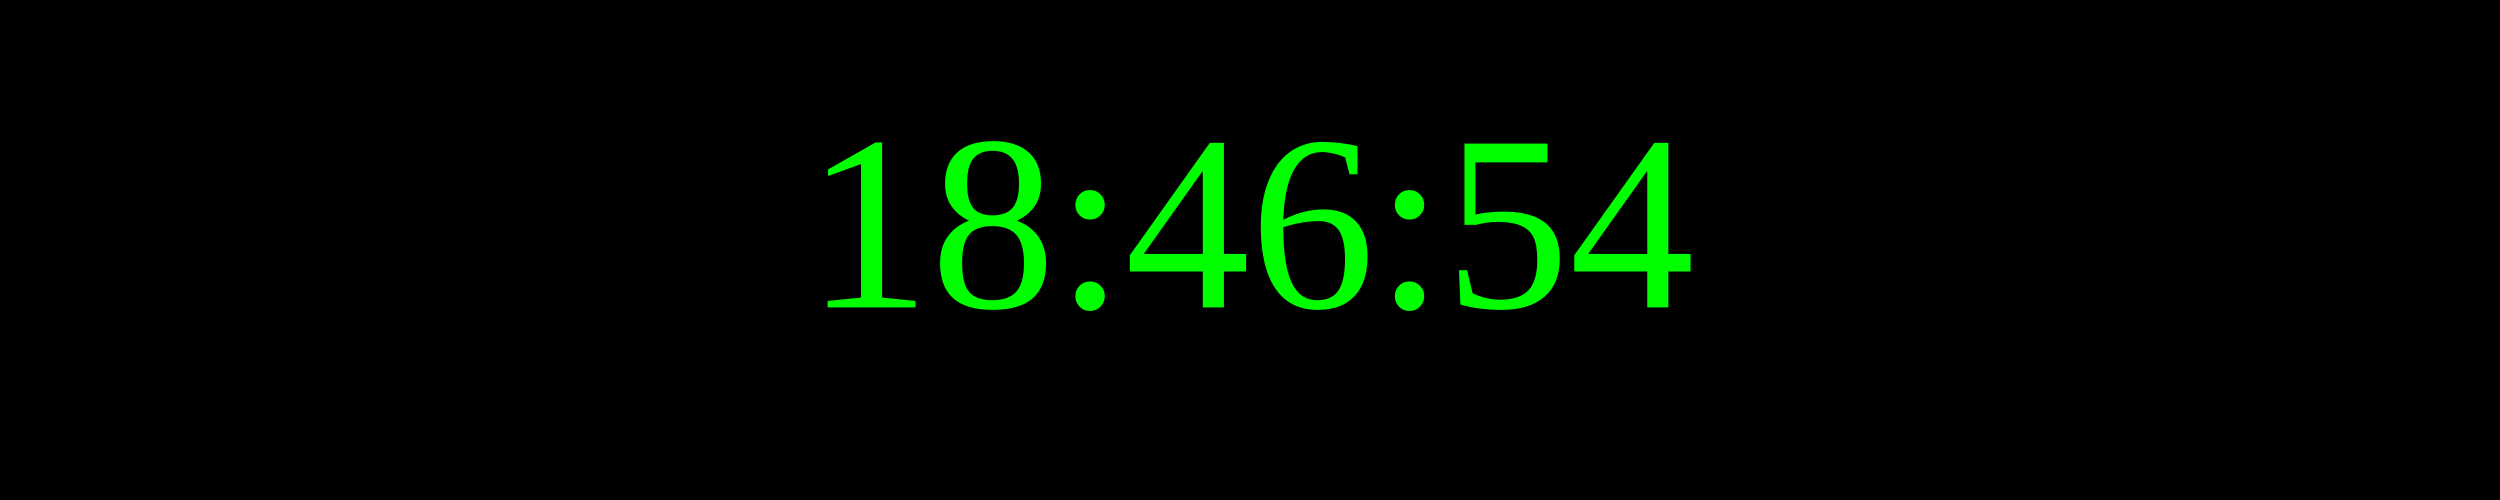
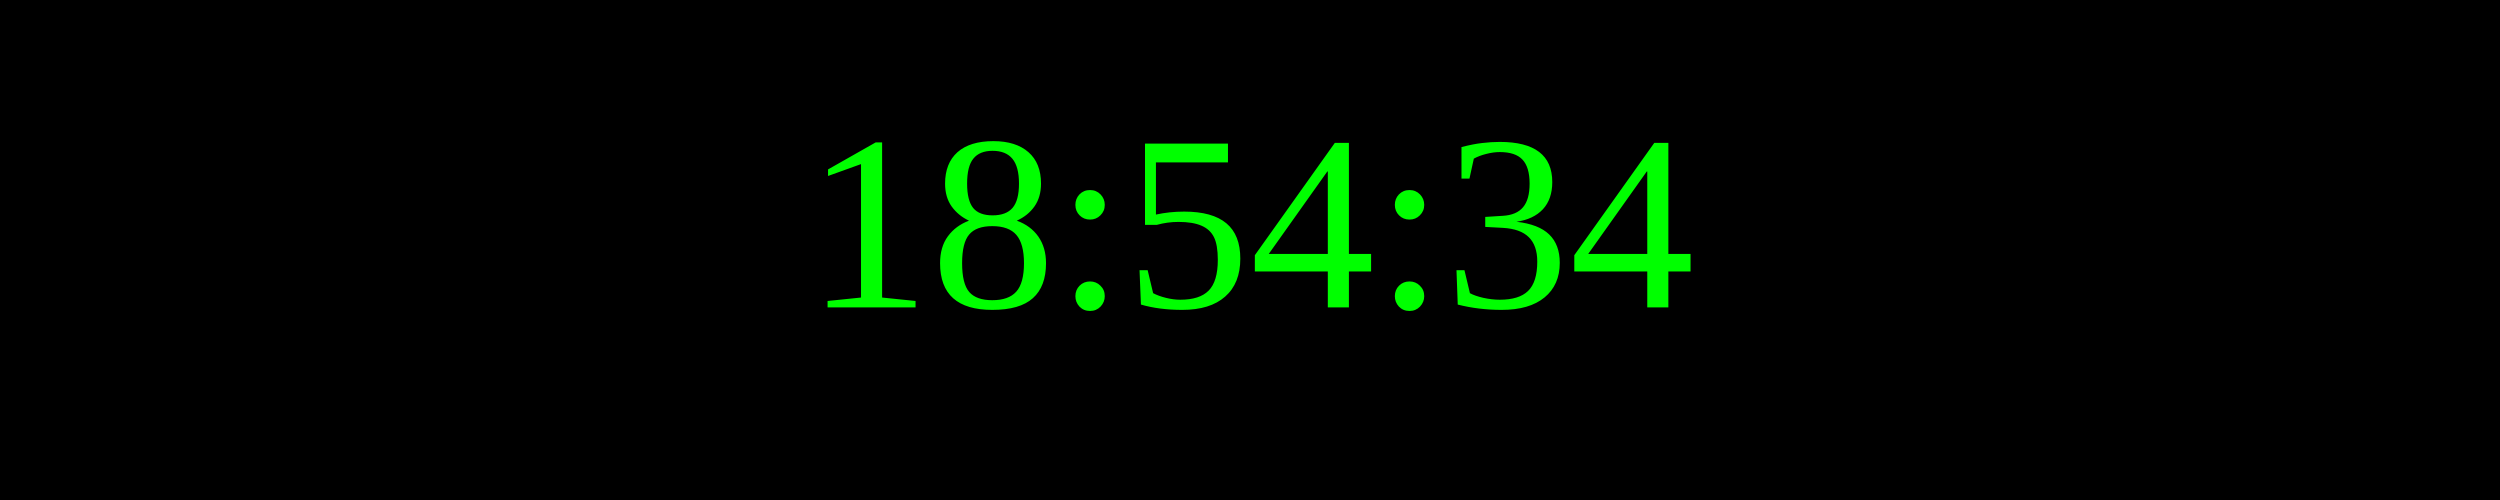
<svg xmlns="http://www.w3.org/2000/svg" width="250" height="50">
  <rect width="100%" height="100%" fill="black" />
  <text x="50%" y="50%" font-size="25" fill="lime" text-anchor="middle" dominant-baseline="middle">
- 18:46:54
+ 18:54:34
</text>
</svg>
